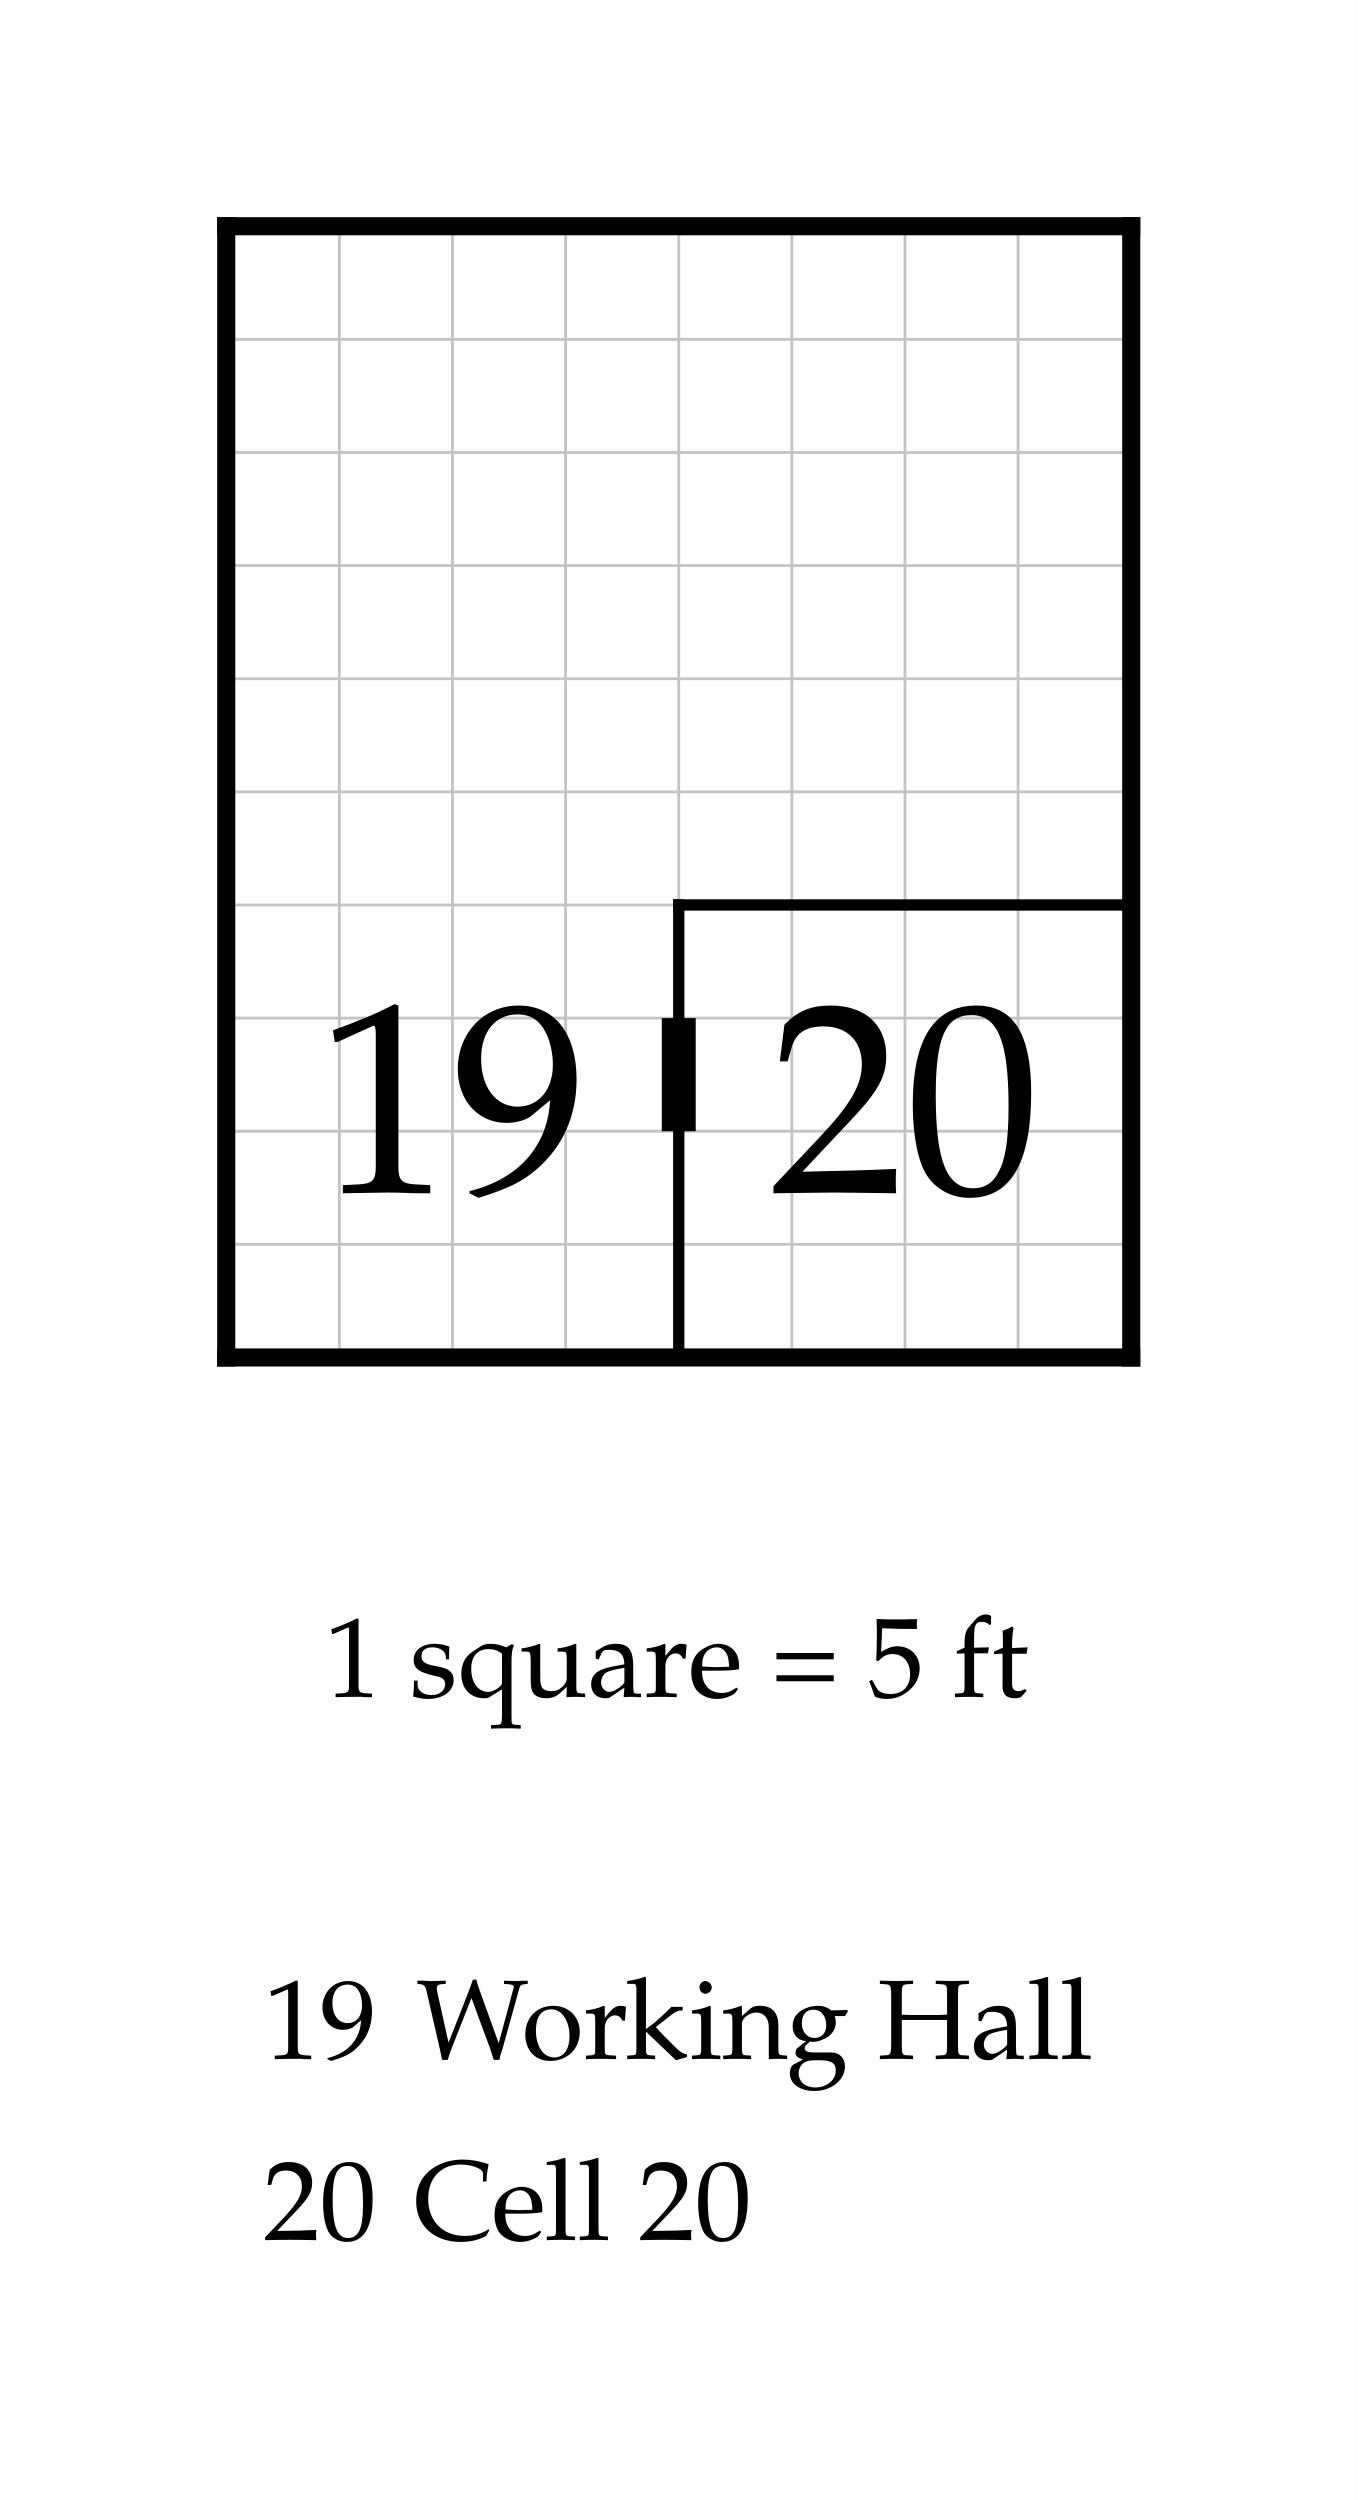
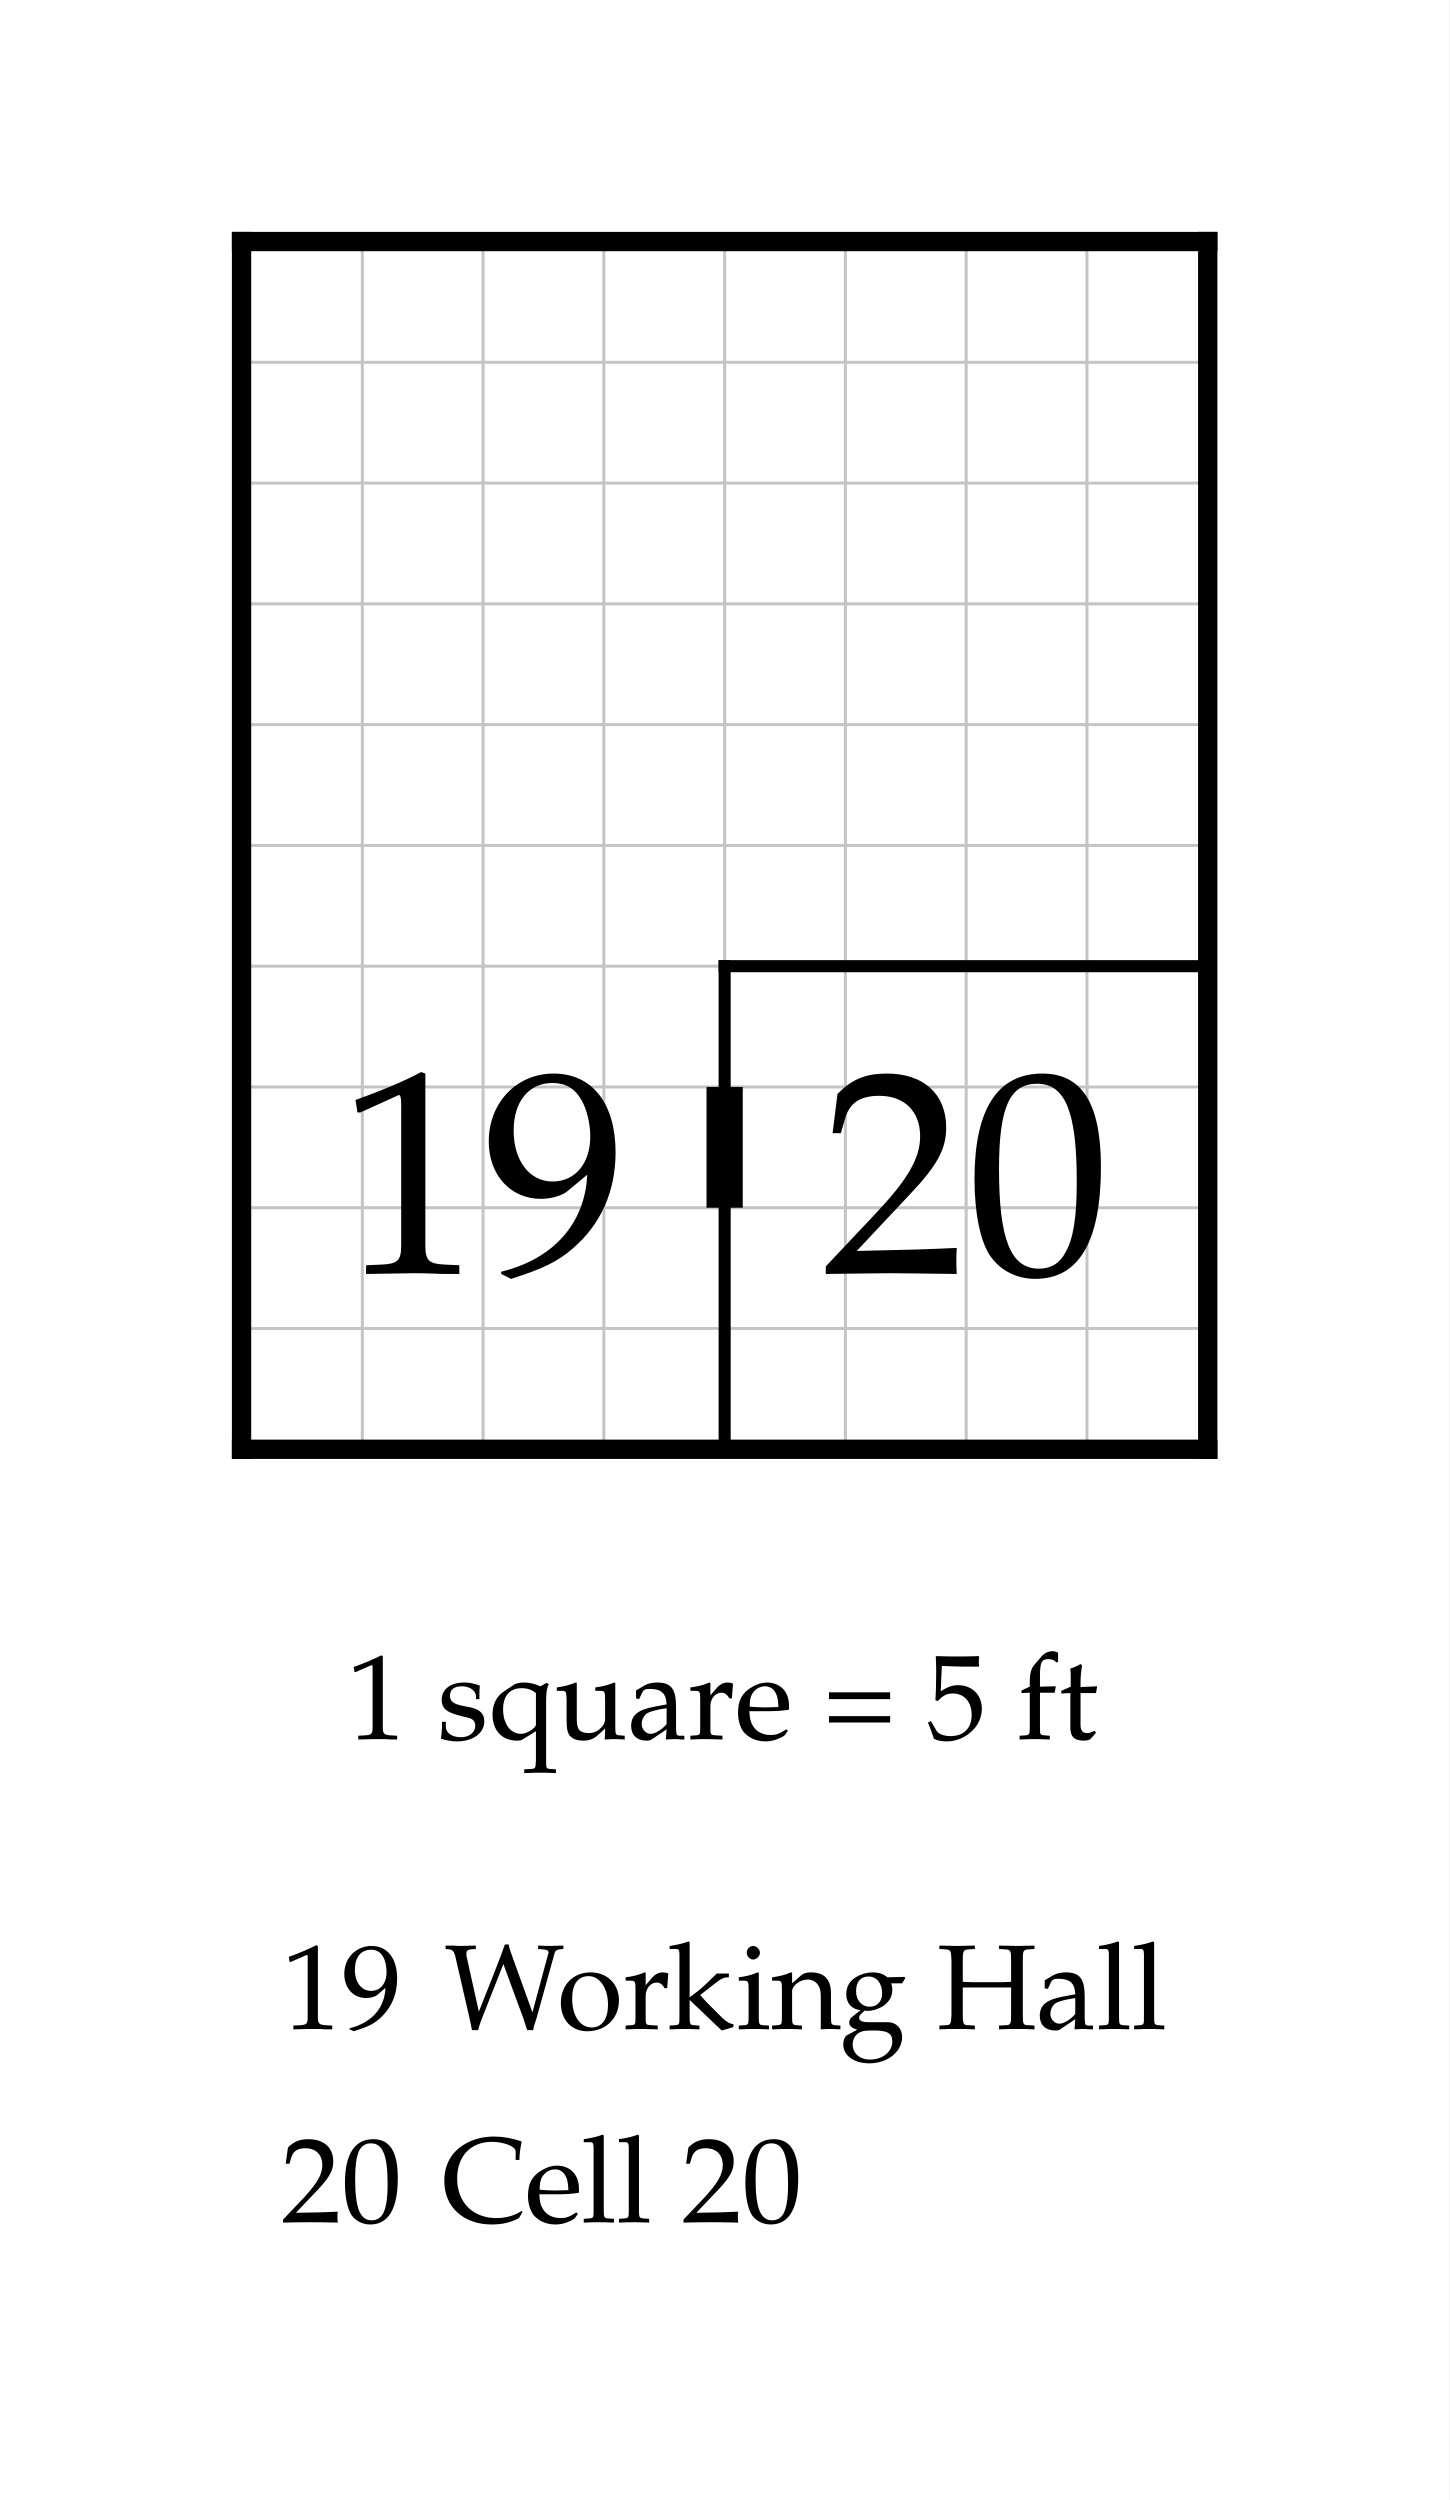
- <svg xmlns="http://www.w3.org/2000/svg" width="600" height="1105" viewBox="-10 -10 60 110.5" font-family="Palatino, Georgia, Times New Roman, serif" font-weight="400" fill="black">
-   <rect x="-10" y="-10" width="60" height="110.5" fill="white" />
+ <svg xmlns="http://www.w3.org/2000/svg" width="600" height="1035" viewBox="-10 -10 60 103.5" font-family="Palatino, Georgia, Times New Roman, serif" font-weight="400" fill="black">
+   <rect x="-10" y="-10" width="60" height="103.5" fill="white" />
  <defs>
    <clipPath id="plan-grid">
      <path d="M20 30h20v20h-20z M0 0h40v30h-40z M0 30h20v20h-20z" />
    </clipPath>
  </defs>
  <g class="grid" clip-path="url(#plan-grid)" stroke="#c4c4c4" stroke-width="0.125">
    <line x1="0" y1="0" x2="0" y2="50" />
    <line x1="5" y1="0" x2="5" y2="50" />
    <line x1="10" y1="0" x2="10" y2="50" />
    <line x1="15" y1="0" x2="15" y2="50" />
    <line x1="20" y1="0" x2="20" y2="50" />
    <line x1="25" y1="0" x2="25" y2="50" />
    <line x1="30" y1="0" x2="30" y2="50" />
    <line x1="35" y1="0" x2="35" y2="50" />
    <line x1="40" y1="0" x2="40" y2="50" />
    <line x1="0" y1="0" x2="40" y2="0" />
    <line x1="0" y1="5" x2="40" y2="5" />
    <line x1="0" y1="10" x2="40" y2="10" />
    <line x1="0" y1="15" x2="40" y2="15" />
    <line x1="0" y1="20" x2="40" y2="20" />
    <line x1="0" y1="25" x2="40" y2="25" />
    <line x1="0" y1="30" x2="40" y2="30" />
    <line x1="0" y1="35" x2="40" y2="35" />
    <line x1="0" y1="40" x2="40" y2="40" />
    <line x1="0" y1="45" x2="40" y2="45" />
    <line x1="0" y1="50" x2="40" y2="50" />
  </g>
  <line class="wall interior" x1="20" y1="30" x2="20" y2="50" stroke="black" stroke-width="0.5" stroke-linecap="square" />
  <line class="wall interior" x1="20" y1="30" x2="40" y2="30" stroke="black" stroke-width="0.5" stroke-linecap="square" />
  <line class="wall exterior" x1="0" y1="0" x2="0" y2="50" stroke="black" stroke-width="0.8" stroke-linecap="square" />
  <line class="wall exterior" x1="0" y1="0" x2="40" y2="0" stroke="black" stroke-width="0.8" stroke-linecap="square" />
  <line class="wall exterior" x1="0" y1="50" x2="40" y2="50" stroke="black" stroke-width="0.8" stroke-linecap="square" />
  <line class="wall exterior" x1="40" y1="0" x2="40" y2="50" stroke="black" stroke-width="0.8" stroke-linecap="square" />
  <text data-room="cell" x="30" y="40" text-anchor="middle" dominant-baseline="central" font-size="12">20</text>
  <text data-block="hall" x="10" y="40" text-anchor="middle" dominant-baseline="central" font-size="12">19</text>
  <line class="door" x1="20" y1="35" x2="20" y2="40" stroke="black" stroke-width="1.5" />
  <g class="scale" font-size="5">
-     <text x="4.348" y="65">1 square = 5 ft</text>
+     <text x="4.348" y="62">1 square = 5 ft</text>
  </g>
  <g class="key" font-size="5">
-     <text x="1.661" y="81">19</text>
-     <text x="8.404" y="81">Working Hall</text>
+     <text x="1.661" y="74">19</text>
+     <text x="8.404" y="74">Working Hall</text>
  </g>
  <g class="key" font-size="5">
-     <text x="1.641" y="89">20</text>
-     <text x="8.287" y="89">Cell 20</text>
+     <text x="1.641" y="82">20</text>
+     <text x="8.287" y="82">Cell 20</text>
  </g>
</svg>
